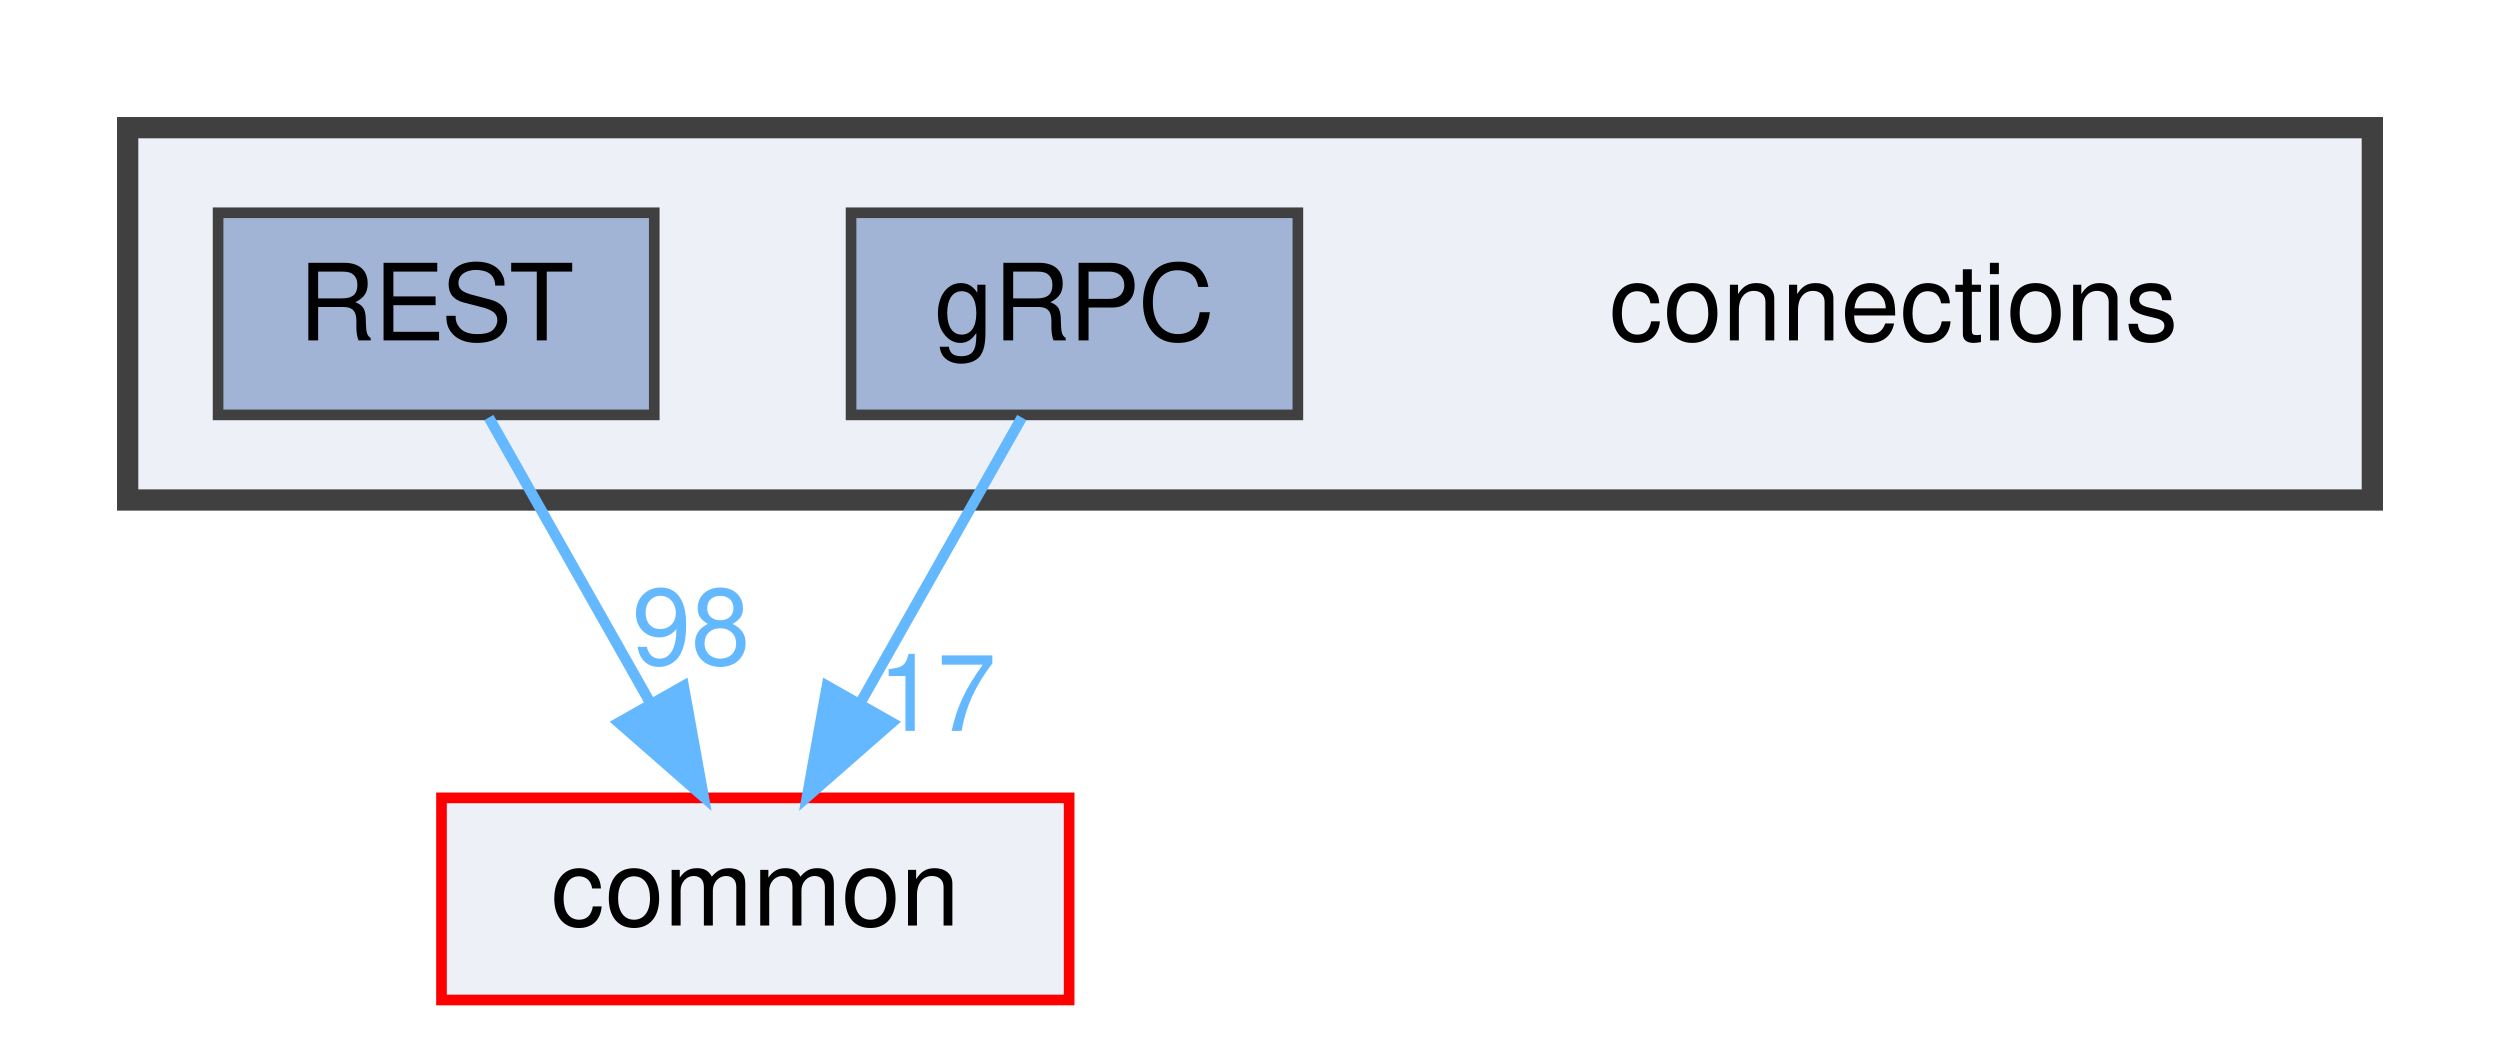
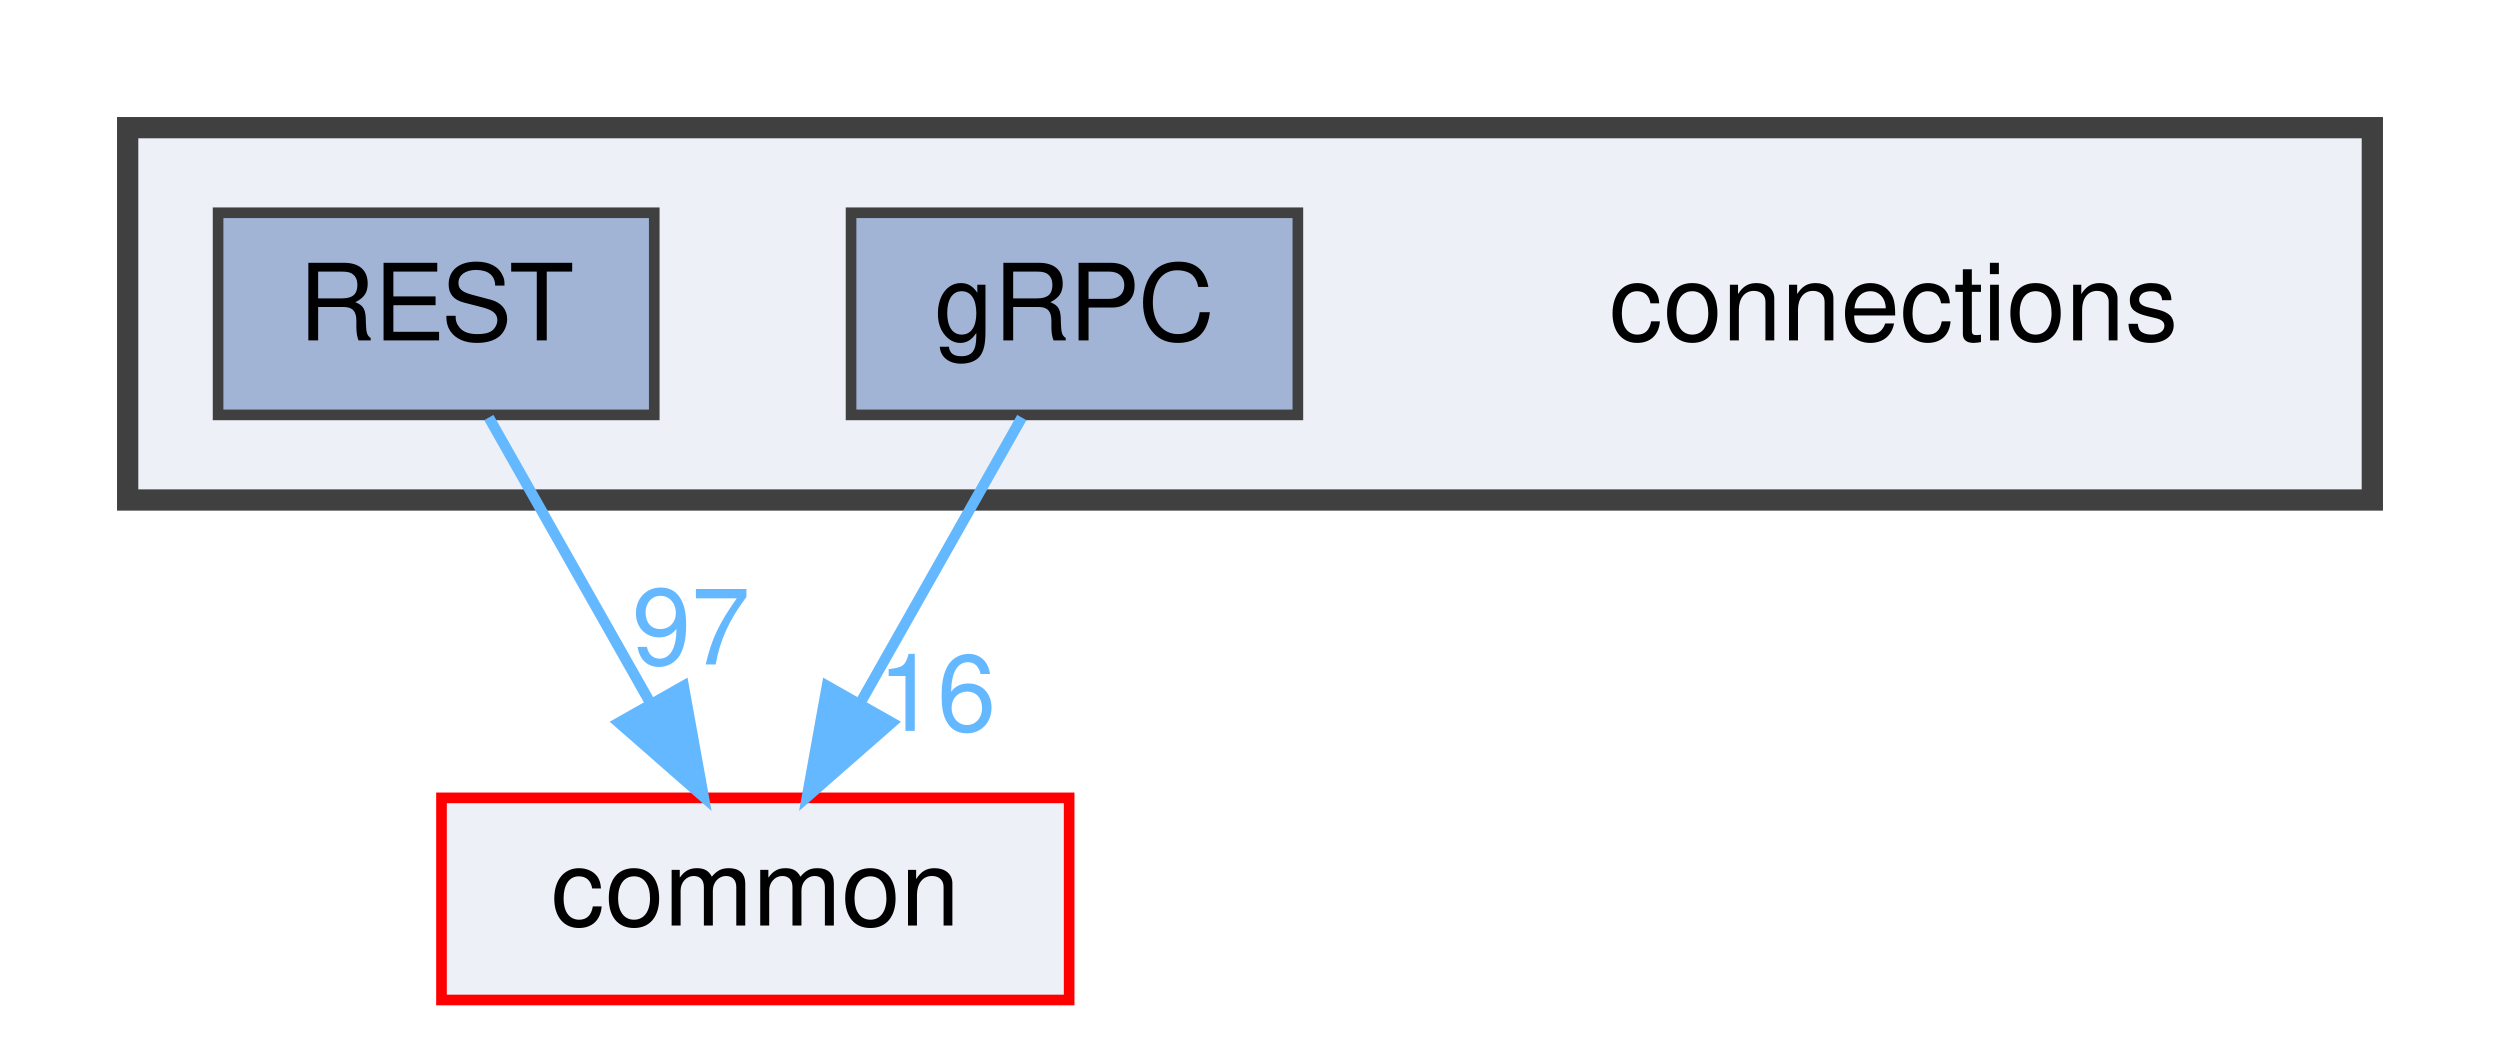
<svg xmlns="http://www.w3.org/2000/svg" xmlns:xlink="http://www.w3.org/1999/xlink" width="235pt" height="98pt" viewBox="0.00 0.00 235.00 98.00">
  <g id="graph0" class="graph" transform="scale(1 1) rotate(0) translate(4 94)">
    <g id="clust1" class="cluster">
      <g id="a_clust1">
        <a xlink:href="dir_fe4d27d711cdd425ac4e99b8adff8f95.html" target="_top">
          <polygon fill="#edf0f7" stroke="#404040" stroke-width="2" points="8,-47 8,-82 219,-82 219,-47 8,-47" />
        </a>
      </g>
    </g>
    <g id="node1" class="node">
      <text text-anchor="middle" x="174" y="-62" font-family="Helvetica,sans-Serif" font-size="10.00">connections</text>
    </g>
    <g id="node2" class="node">
      <g id="a_node2">
        <a xlink:href="dir_4d575b2314895a9897e217c911f77677.html" target="_top" xlink:title="gRPC">
          <polygon fill="#a2b4d6" stroke="#404040" points="118,-74 76,-74 76,-55 118,-55 118,-74" />
          <text text-anchor="middle" x="97" y="-62" font-family="Helvetica,sans-Serif" font-size="10.00">gRPC</text>
        </a>
      </g>
    </g>
    <g id="node4" class="node">
      <g id="a_node4">
        <a xlink:href="dir_bdd9a5d540de89e9fe90efdfc6973a4f.html" target="_top" xlink:title="common">
          <polygon fill="#edf0f7" stroke="red" points="96.5,-19 37.5,-19 37.5,0 96.5,0 96.5,-19" />
          <text text-anchor="middle" x="67" y="-7" font-family="Helvetica,sans-Serif" font-size="10.00">common</text>
        </a>
      </g>
    </g>
    <g id="edge1" class="edge">
      <g id="a_edge1">
        <a xlink:href="dir_000005_000000.html" target="_top">
          <path fill="none" stroke="#63b8ff" d="M92.05,-54.75C87.94,-47.49 81.97,-36.95 76.9,-27.98" />
          <polygon fill="#63b8ff" stroke="#63b8ff" points="79.83,-26.07 71.86,-19.09 73.74,-29.52 79.83,-26.07" />
        </a>
      </g>
      <g id="a_edge1-headlabel">
-         <a xlink:href="dir_000005_000000.html" target="_top" xlink:title="17">
-           <text text-anchor="middle" x="84.08" y="-25.3" font-family="Helvetica,sans-Serif" font-size="10.00" fill="#63b8ff">17</text>
+         <a xlink:href="dir_000005_000000.html" target="_top" xlink:title="16">
+           <text text-anchor="middle" x="84.08" y="-25.3" font-family="Helvetica,sans-Serif" font-size="10.00" fill="#63b8ff">16</text>
        </a>
      </g>
    </g>
    <g id="node3" class="node">
      <g id="a_node3">
        <a xlink:href="dir_94c770116cc371e021b8f057e5d05c6e.html" target="_top" xlink:title="REST">
          <polygon fill="#a2b4d6" stroke="#404040" points="57.5,-74 16.5,-74 16.5,-55 57.5,-55 57.5,-74" />
          <text text-anchor="middle" x="37" y="-62" font-family="Helvetica,sans-Serif" font-size="10.00">REST</text>
        </a>
      </g>
    </g>
    <g id="edge2" class="edge">
      <g id="a_edge2">
        <a xlink:href="dir_000013_000000.html" target="_top">
          <path fill="none" stroke="#63b8ff" d="M41.95,-54.75C46.06,-47.49 52.03,-36.95 57.1,-27.98" />
          <polygon fill="#63b8ff" stroke="#63b8ff" points="60.26,-29.52 62.14,-19.09 54.17,-26.07 60.26,-29.52" />
        </a>
      </g>
      <g id="a_edge2-headlabel">
-         <a xlink:href="dir_000013_000000.html" target="_top" xlink:title="98">
-           <text text-anchor="middle" x="60.96" y="-31.54" font-family="Helvetica,sans-Serif" font-size="10.00" fill="#63b8ff">98</text>
+         <a xlink:href="dir_000013_000000.html" target="_top" xlink:title="97">
+           <text text-anchor="middle" x="60.96" y="-31.54" font-family="Helvetica,sans-Serif" font-size="10.00" fill="#63b8ff">97</text>
        </a>
      </g>
    </g>
  </g>
</svg>
